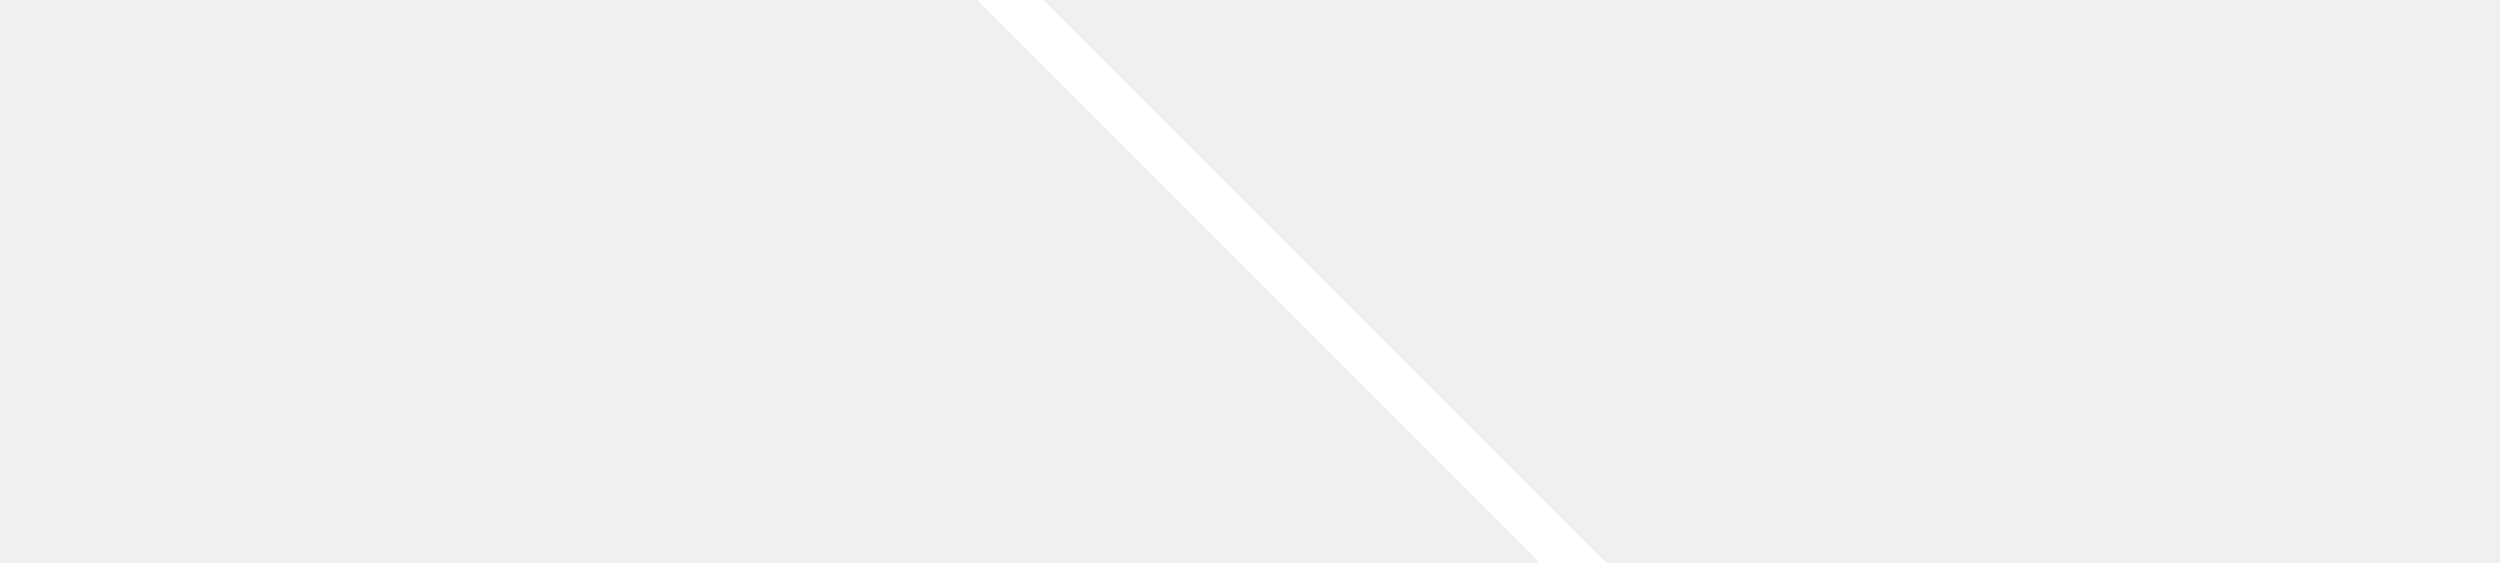
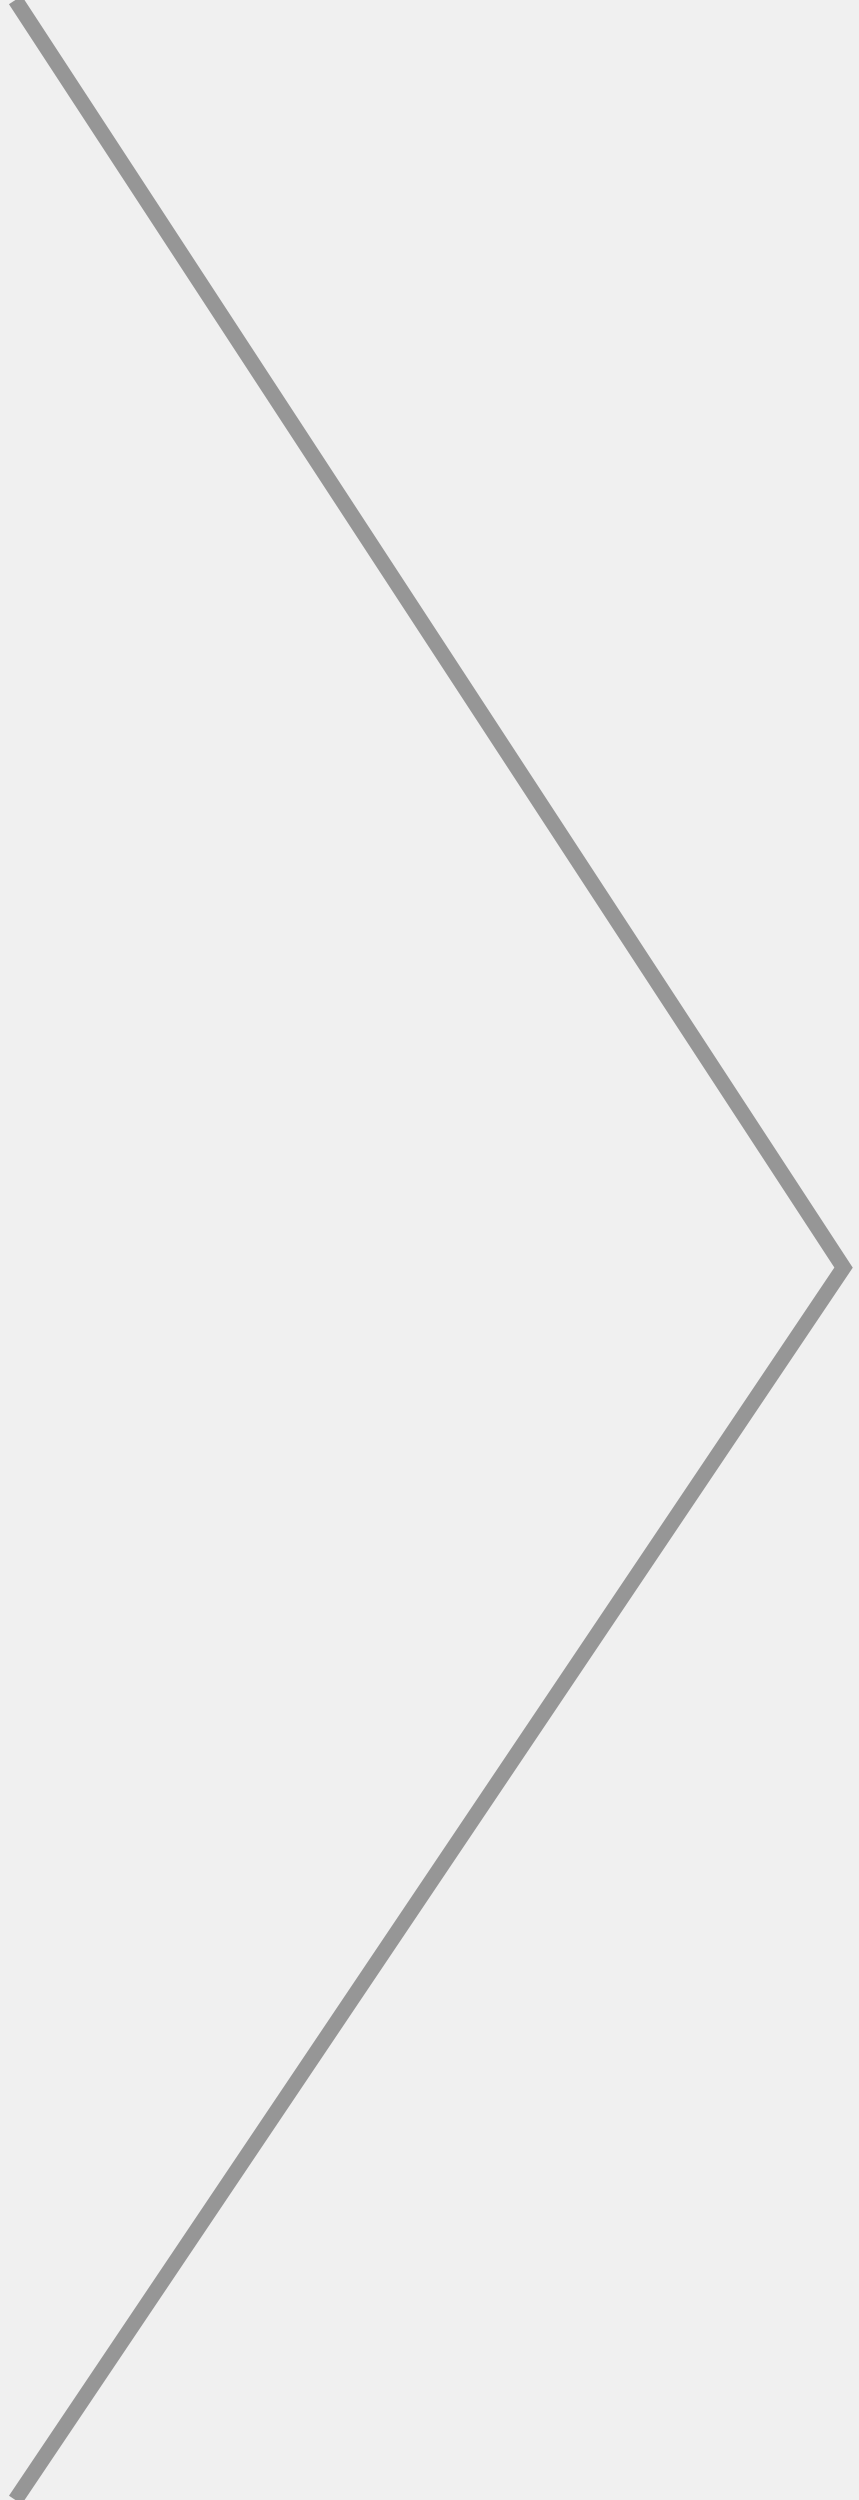
- <svg xmlns="http://www.w3.org/2000/svg" width="40px" height="9px" viewBox="0 0 40 9" version="1.1">
-   <g id="Symbols" stroke="none" stroke-width="1" fill="none" fill-rule="evenodd">
-     <path id="Line-3" d="M28.186,12.549 L6.393,-9.244 L6.924,-9.774 L28.716,12.019 L31.191,9.544 L34.108,17.941 L25.711,15.024 L28.186,12.549 Z" fill="#FFFFFF" fill-rule="nonzero" />
-   </g>
+ <svg xmlns="http://www.w3.org/2000/svg" width="56" height="163" viewBox="0 0 56 163">
+   <path fill="none" fill-rule="evenodd" stroke="#969696" d="M1 0l54 82.648L1 163" />
</svg>
